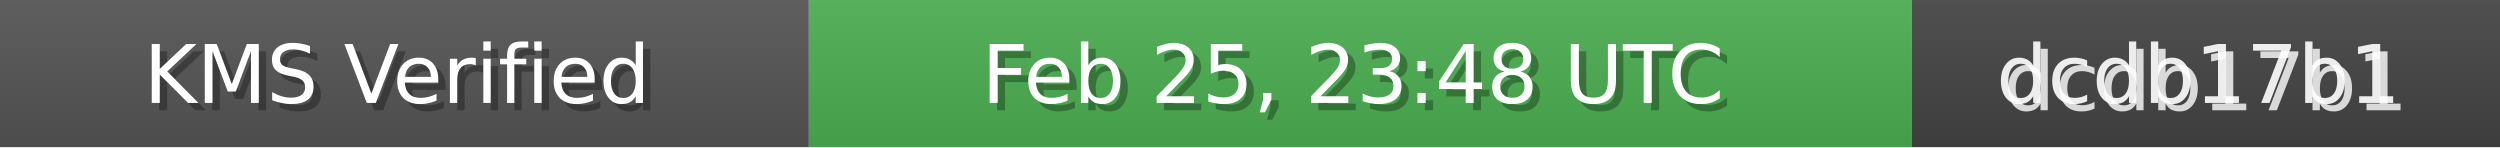
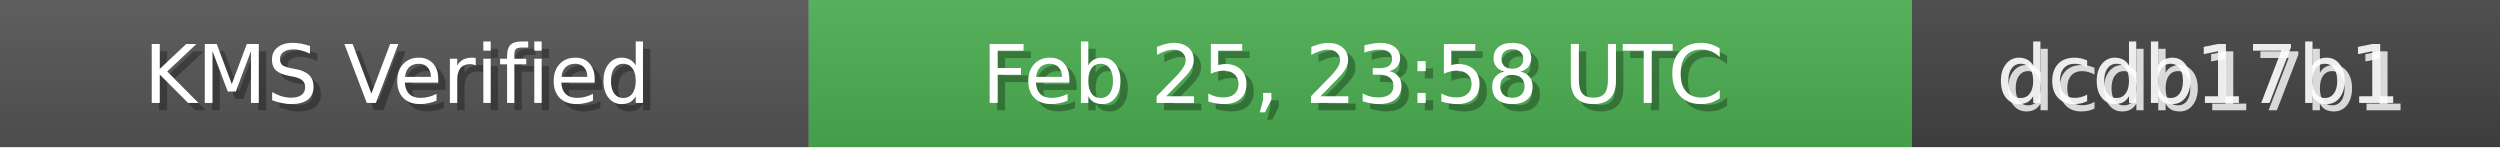
<svg xmlns="http://www.w3.org/2000/svg" width="340" height="20" role="img">
  <linearGradient id="bg" x2="0" y2="100%">
    <stop offset="0" stop-color="#bbb" stop-opacity=".1" />
    <stop offset="1" stop-opacity=".1" />
  </linearGradient>
  <rect width="110" height="20" fill="#555" />
  <rect x="110" width="150" height="20" fill="#4CAF50" />
  <rect x="260" width="80" height="20" fill="#444" />
  <rect width="340" height="20" fill="url(#bg)" />
  <g fill="#fff" text-anchor="middle" font-family="Verdana,Geneva,DejaVu Sans,sans-serif" font-size="11">
    <text x="55" y="15" fill="#000" fill-opacity=".3">KMS Verified</text>
    <text x="54" y="14">KMS Verified</text>
-     <text x="185" y="15" fill="#000" fill-opacity=".3">Feb 25, 23:48 UTC</text>
-     <text x="184" y="14">Feb 25, 23:48 UTC</text>
+     <text x="185" y="15" fill="#000" fill-opacity=".3">Feb 25, 23:58 UTC</text>
+     <text x="184" y="14">Feb 25, 23:58 UTC</text>
    <text x="300" y="15" fill="#fff" fill-opacity=".8">dcdb17b1</text>
    <text x="299" y="14" fill="#fff" fill-opacity=".9">dcdb17b1</text>
  </g>
</svg>
